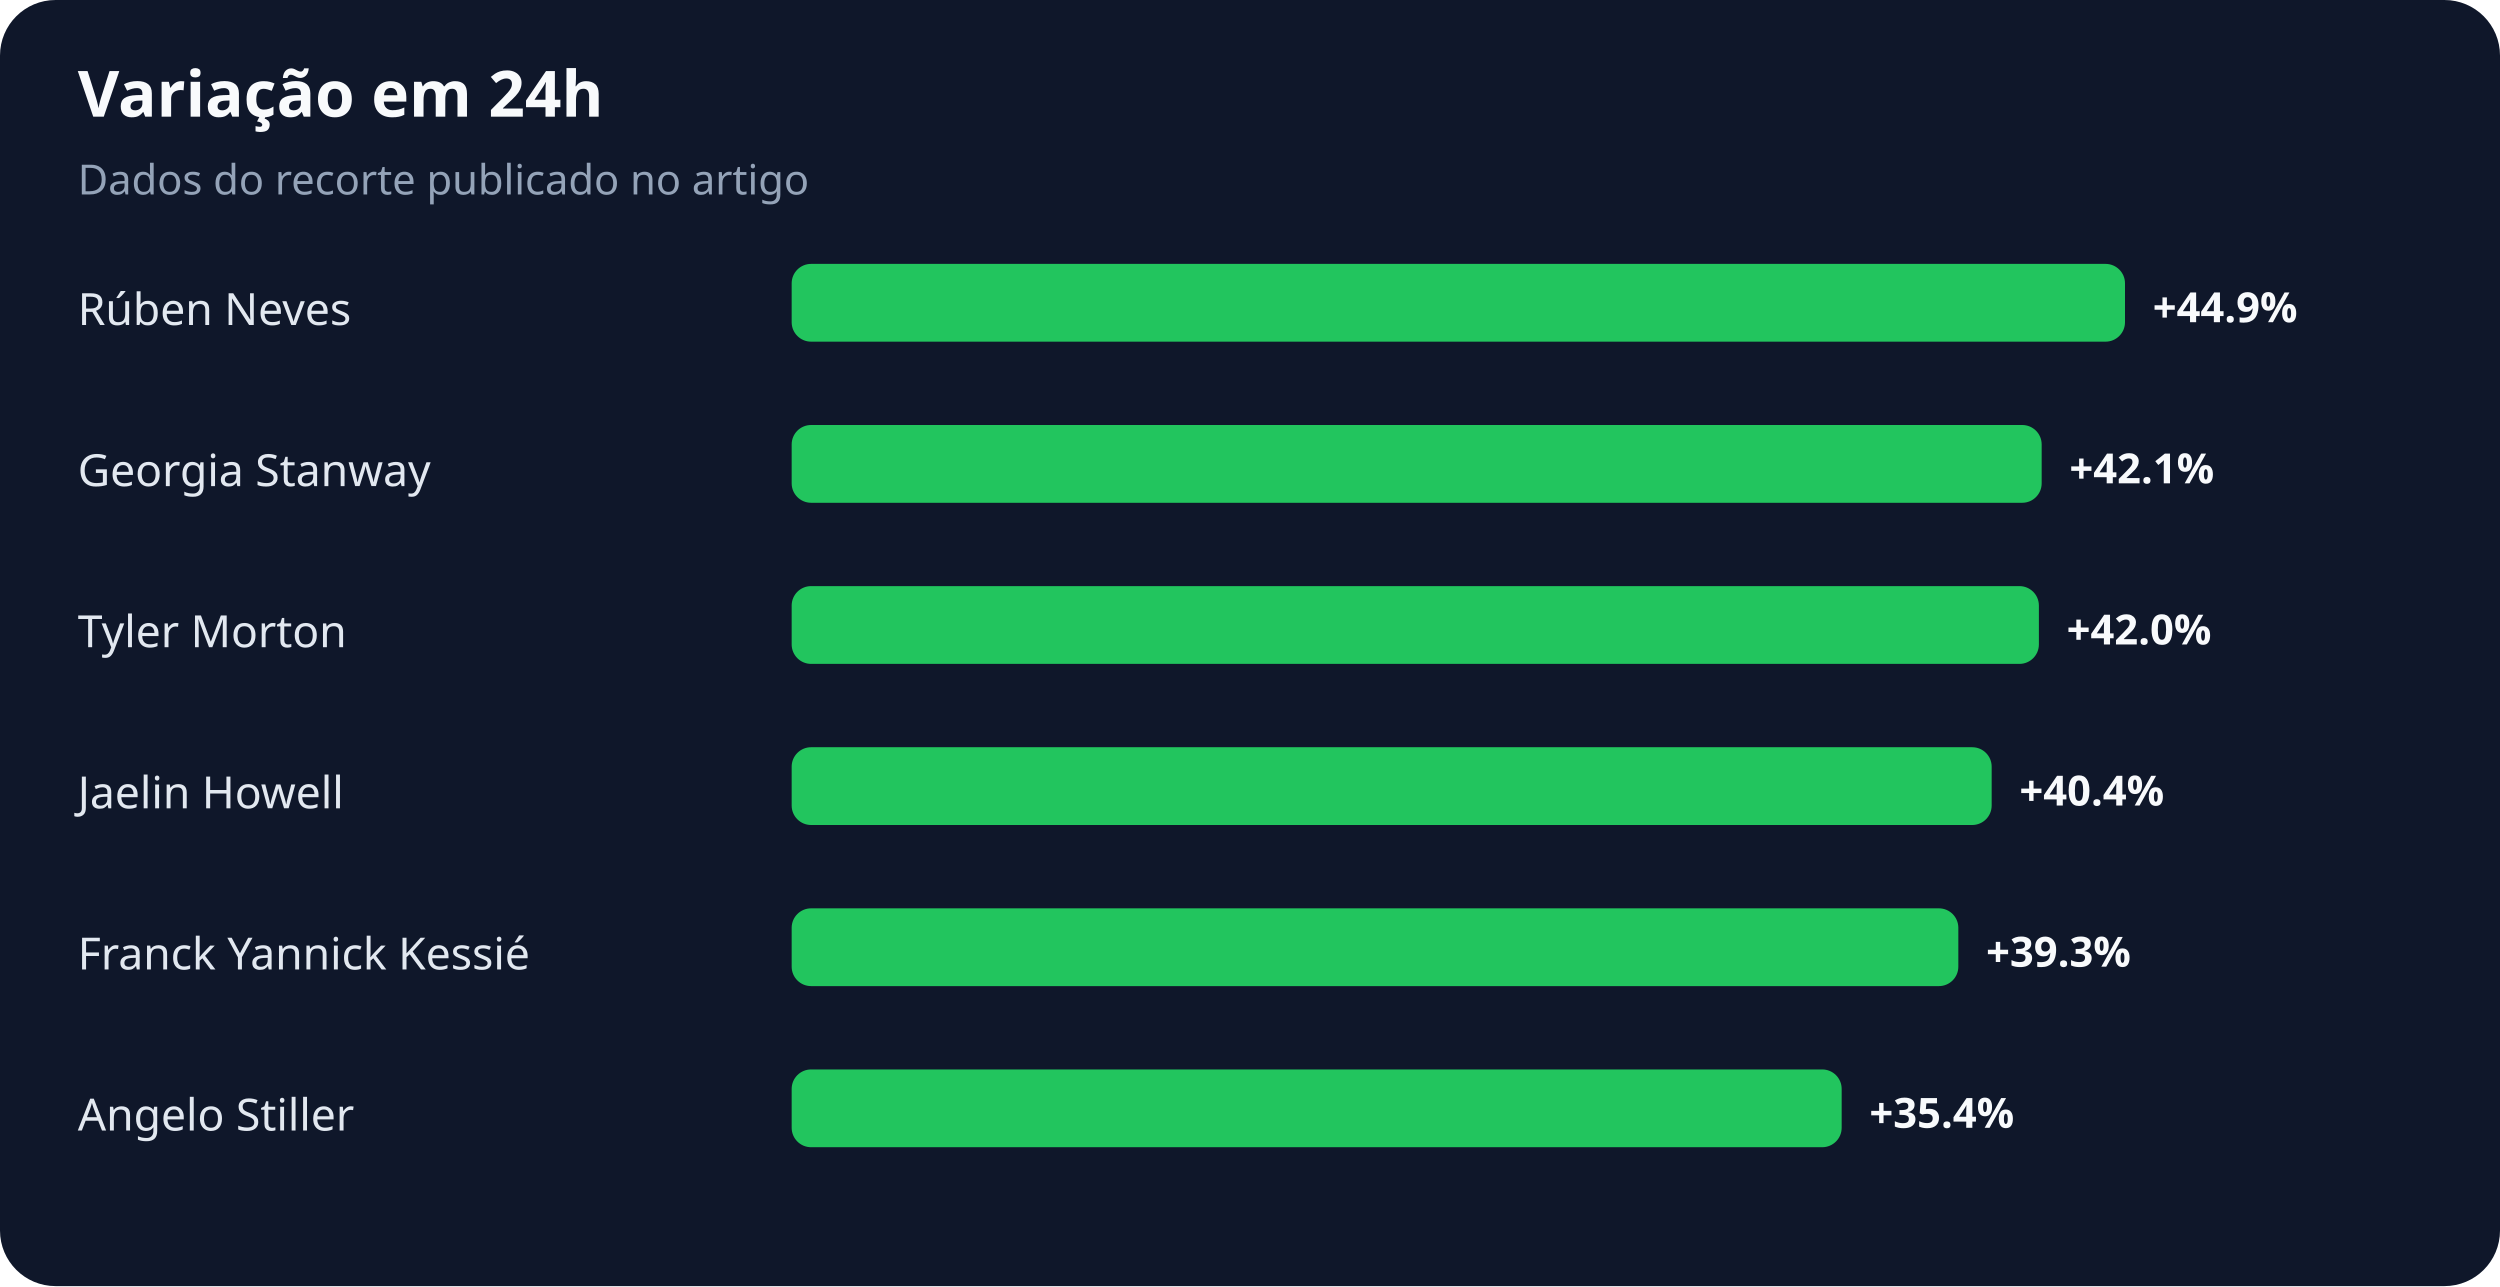
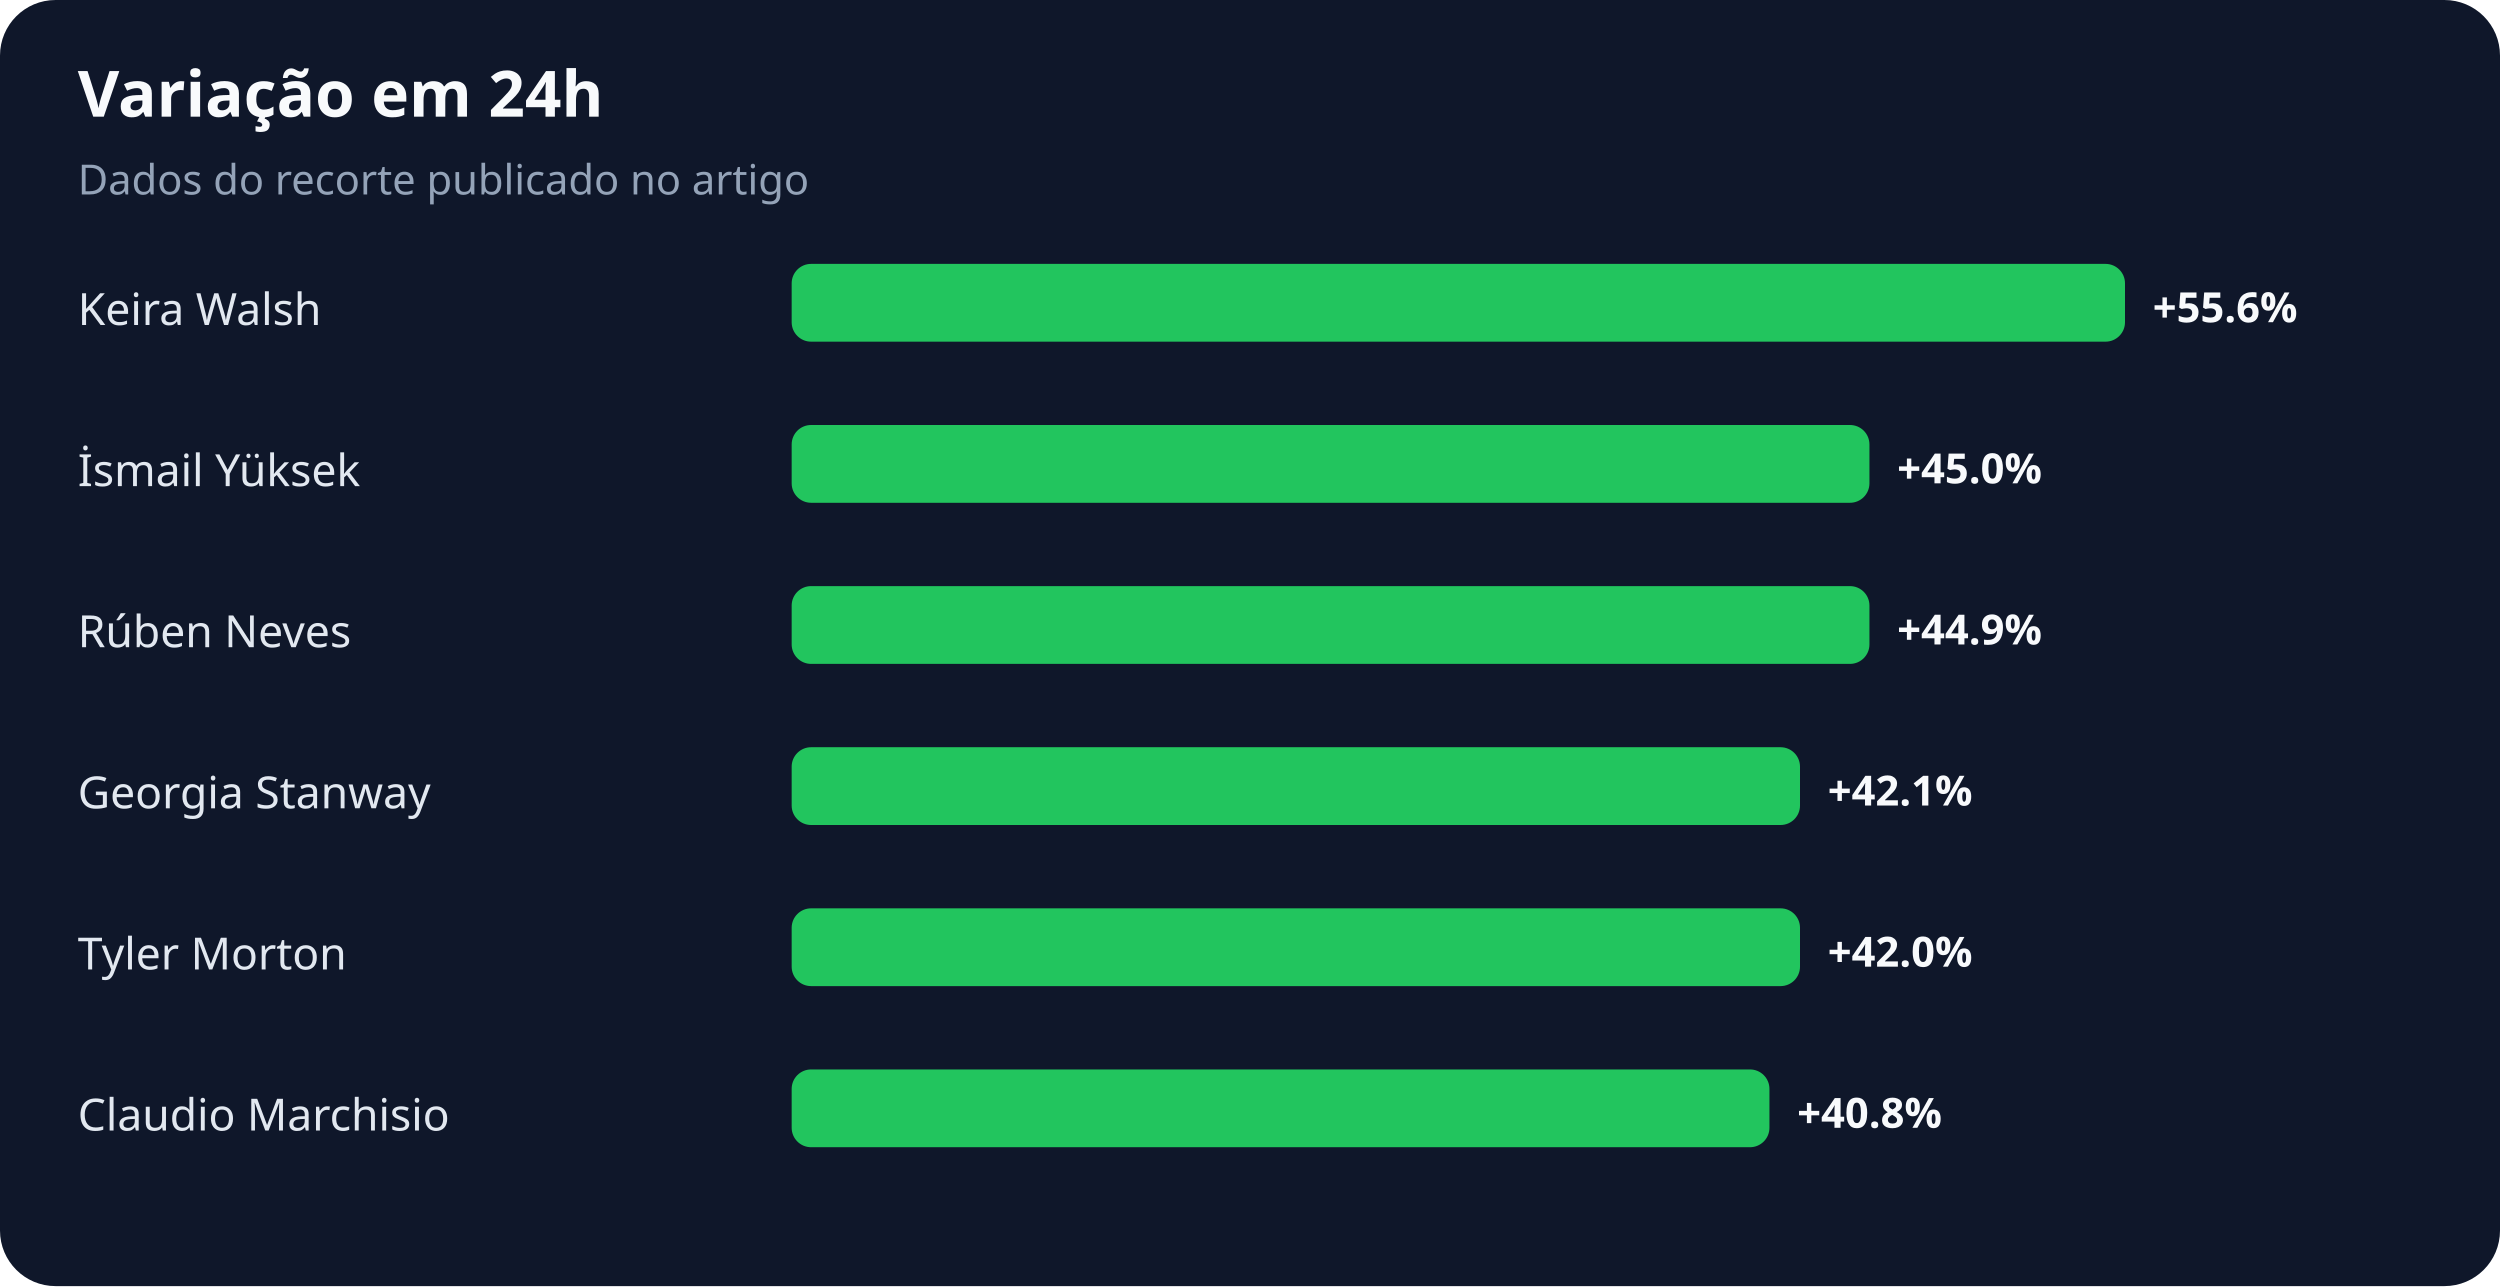
<svg xmlns="http://www.w3.org/2000/svg" width="900" height="463" viewBox="0 0 900 463" role="img" aria-labelledby="title desc">
  <rect width="100%" height="100%" rx="20" fill="#0f172a" />
  <text x="28" y="42" fill="#f8fafc" font-family="system-ui,sans-serif" font-size="23" font-weight="700">Variação em 24h</text>
  <text x="28" y="70" fill="#94a3b8" font-family="system-ui,sans-serif" font-size="15">Dados do recorte publicado no artigo</text>
-   <text x="28" y="117" fill="#e2e8f0" font-family="system-ui,sans-serif" font-size="16">Rúben Neves</text>
+   <text x="28" y="117" fill="#e2e8f0" font-family="system-ui,sans-serif" font-size="16">Keira Walsh</text>
  <rect x="285" y="95" width="480" height="28" rx="7" fill="#22c55e" />
-   <text x="775" y="116" fill="#f8fafc" font-family="system-ui,sans-serif" font-size="15" font-weight="700">+44.9%</text>
-   <text x="28" y="175" fill="#e2e8f0" font-family="system-ui,sans-serif" font-size="16">Georgia Stanway</text>
-   <rect x="285" y="153" width="450" height="28" rx="7" fill="#22c55e" />
-   <text x="745" y="174" fill="#f8fafc" font-family="system-ui,sans-serif" font-size="15" font-weight="700">+42.1%</text>
-   <text x="28" y="233" fill="#e2e8f0" font-family="system-ui,sans-serif" font-size="16">Tyler Morton</text>
-   <rect x="285" y="211" width="449" height="28" rx="7" fill="#22c55e" />
-   <text x="744" y="232" fill="#f8fafc" font-family="system-ui,sans-serif" font-size="15" font-weight="700">+42.0%</text>
-   <text x="28" y="291" fill="#e2e8f0" font-family="system-ui,sans-serif" font-size="16">Jaelin Howell</text>
-   <rect x="285" y="269" width="432" height="28" rx="7" fill="#22c55e" />
-   <text x="727" y="290" fill="#f8fafc" font-family="system-ui,sans-serif" font-size="15" font-weight="700">+40.4%</text>
-   <text x="28" y="349" fill="#e2e8f0" font-family="system-ui,sans-serif" font-size="16">Franck Yannick Kessié</text>
-   <rect x="285" y="327" width="420" height="28" rx="7" fill="#22c55e" />
-   <text x="715" y="348" fill="#f8fafc" font-family="system-ui,sans-serif" font-size="15" font-weight="700">+39.3%</text>
-   <text x="28" y="407" fill="#e2e8f0" font-family="system-ui,sans-serif" font-size="16">Angelo Stiller</text>
-   <rect x="285" y="385" width="378" height="28" rx="7" fill="#22c55e" />
-   <text x="673" y="406" fill="#f8fafc" font-family="system-ui,sans-serif" font-size="15" font-weight="700">+35.4%</text>
+   <text x="775" y="116" fill="#f8fafc" font-family="system-ui,sans-serif" font-size="15" font-weight="700">+55.6%</text>
+   <text x="28" y="175" fill="#e2e8f0" font-family="system-ui,sans-serif" font-size="16">İsmail Yüksek</text>
+   <rect x="285" y="153" width="388" height="28" rx="7" fill="#22c55e" />
+   <text x="683" y="174" fill="#f8fafc" font-family="system-ui,sans-serif" font-size="15" font-weight="700">+45.0%</text>
+   <text x="28" y="233" fill="#e2e8f0" font-family="system-ui,sans-serif" font-size="16">Rúben Neves</text>
+   <rect x="285" y="211" width="388" height="28" rx="7" fill="#22c55e" />
+   <text x="683" y="232" fill="#f8fafc" font-family="system-ui,sans-serif" font-size="15" font-weight="700">+44.9%</text>
+   <text x="28" y="291" fill="#e2e8f0" font-family="system-ui,sans-serif" font-size="16">Georgia Stanway</text>
+   <rect x="285" y="269" width="363" height="28" rx="7" fill="#22c55e" />
+   <text x="658" y="290" fill="#f8fafc" font-family="system-ui,sans-serif" font-size="15" font-weight="700">+42.1%</text>
+   <text x="28" y="349" fill="#e2e8f0" font-family="system-ui,sans-serif" font-size="16">Tyler Morton</text>
+   <rect x="285" y="327" width="363" height="28" rx="7" fill="#22c55e" />
+   <text x="658" y="348" fill="#f8fafc" font-family="system-ui,sans-serif" font-size="15" font-weight="700">+42.0%</text>
+   <text x="28" y="407" fill="#e2e8f0" font-family="system-ui,sans-serif" font-size="16">Claudio Marchisio</text>
+   <rect x="285" y="385" width="352" height="28" rx="7" fill="#22c55e" />
+   <text x="647" y="406" fill="#f8fafc" font-family="system-ui,sans-serif" font-size="15" font-weight="700">+40.8%</text>
</svg>
